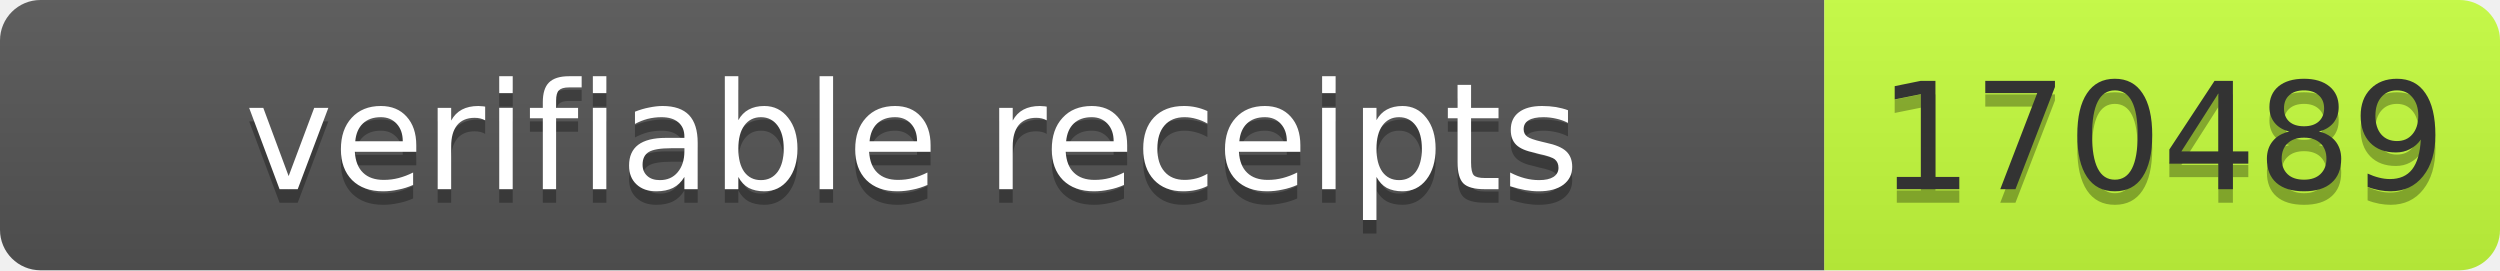
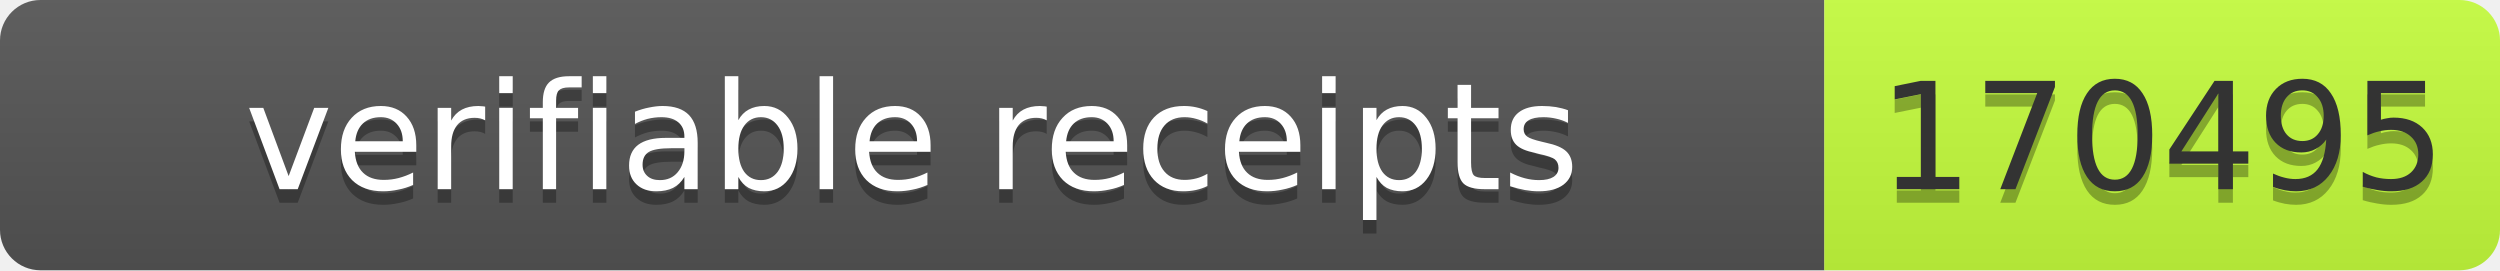
- <svg xmlns="http://www.w3.org/2000/svg" width="185" height="20" role="img" aria-label="verifiable receipts: 170489">
+ <svg xmlns="http://www.w3.org/2000/svg" width="185" height="20" role="img" aria-label="verifiable receipts: 170495">
  <linearGradient id="s" x2="0" y2="100%">
    <stop offset="0" stop-color="#bbb" stop-opacity=".1" />
    <stop offset="1" stop-opacity=".1" />
  </linearGradient>
  <clipPath id="r">
    <rect width="185" height="20" rx="3" fill="#fff" />
  </clipPath>
  <g clip-path="url(#r)">
    <rect width="135" height="20" fill="#555" />
    <rect x="135" width="50" height="20" fill="#c6ff3d" />
    <rect width="185" height="20" fill="url(#s)" />
  </g>
  <g font-family="Verdana,Geneva,DejaVu Sans,sans-serif" font-size="11">
    <text x="67.5" y="15" fill="#010101" fill-opacity=".3" text-anchor="middle" textLength="125">verifiable receipts</text>
    <text x="67.5" y="14" fill="#fff" text-anchor="middle" textLength="125">verifiable receipts</text>
-     <text x="160" y="15" fill="#010101" fill-opacity=".3" text-anchor="middle" textLength="40">170489</text>
-     <text x="160" y="14" fill="#333" text-anchor="middle" textLength="40">170489</text>
+     <text x="160" y="15" fill="#010101" fill-opacity=".3" text-anchor="middle" textLength="40">170495</text>
+     <text x="160" y="14" fill="#333" text-anchor="middle" textLength="40">170495</text>
  </g>
</svg>
